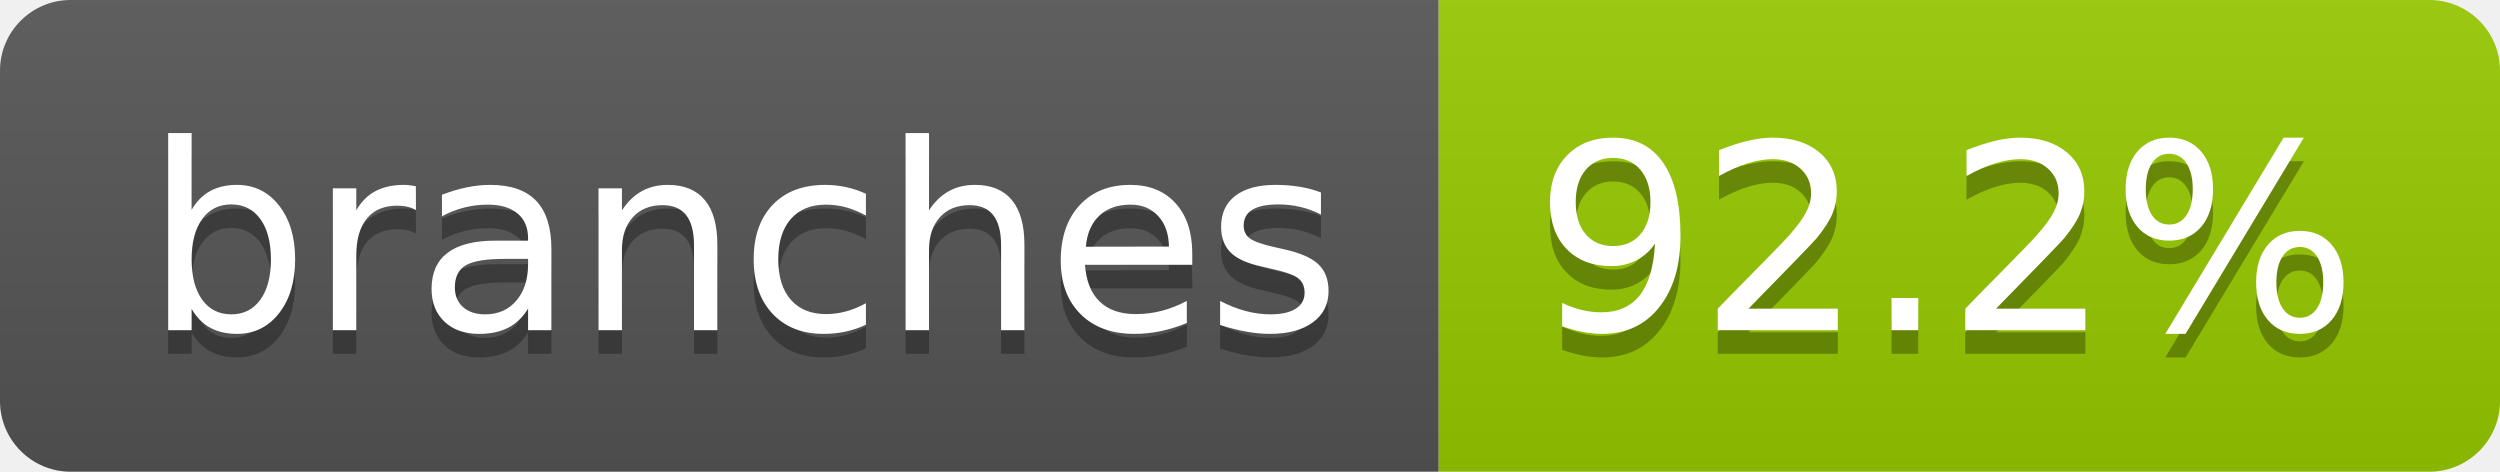
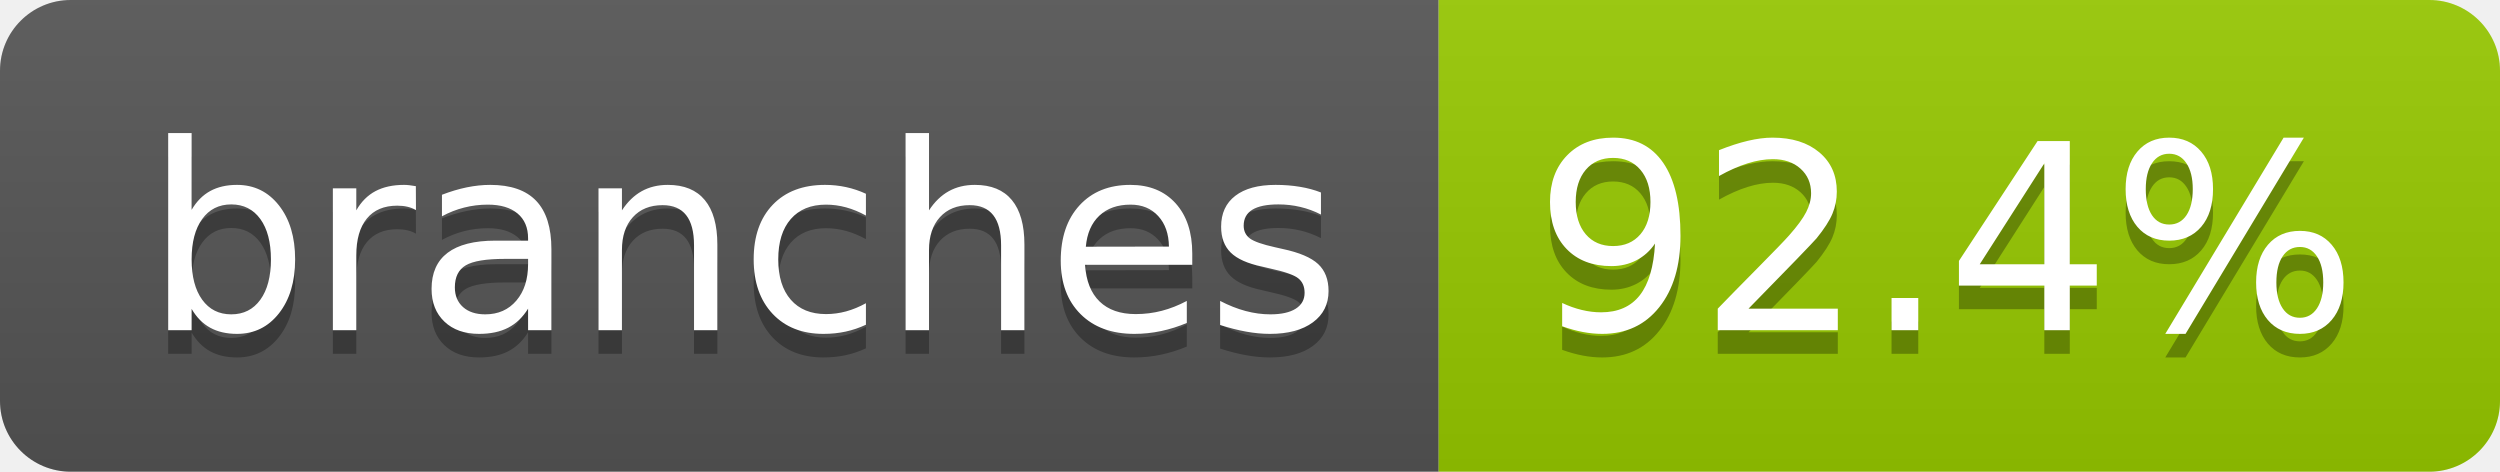
- <svg xmlns="http://www.w3.org/2000/svg" width="106" height="20" role="img" aria-label="branches: 92.2%">
+ <svg xmlns="http://www.w3.org/2000/svg" width="106" height="20" role="img" aria-label="branches: 92.4%">
  <linearGradient id="s" x2="0" y2="100%">
    <stop offset="0" stop-color="#bbb" stop-opacity=".1" />
    <stop offset="1" stop-opacity=".1" />
  </linearGradient>
  <clipPath id="r">
    <rect width="106" height="20" rx="3" fill="#fff" />
  </clipPath>
  <g clip-path="url(#r)">
    <rect width="61" height="20" fill="#555" />
    <rect x="61" width="45" height="20" fill="#97ca00" />
    <rect width="106" height="20" fill="url(#s)" />
  </g>
  <g fill="#fff" text-anchor="middle" font-family="Verdana,Geneva,DejaVu Sans,sans-serif" text-rendering="geometricPrecision" font-size="110">
    <text aria-hidden="true" x="315" y="150" fill="#010101" fill-opacity=".3" transform="scale(.1)" textLength="507">branches</text>
    <text x="315" y="140" transform="scale(.1)" fill="#fff" textLength="507">branches</text>
-     <text aria-hidden="true" x="825" y="150" fill="#010101" fill-opacity=".3" transform="scale(.1)" textLength="350">92.2%</text>
-     <text x="825" y="140" transform="scale(.1)" fill="#fff" textLength="350">92.2%</text>
+     <text aria-hidden="true" x="825" y="150" fill="#010101" fill-opacity=".3" transform="scale(.1)" textLength="350">92.4%</text>
+     <text x="825" y="140" transform="scale(.1)" fill="#fff" textLength="350">92.4%</text>
  </g>
</svg>
